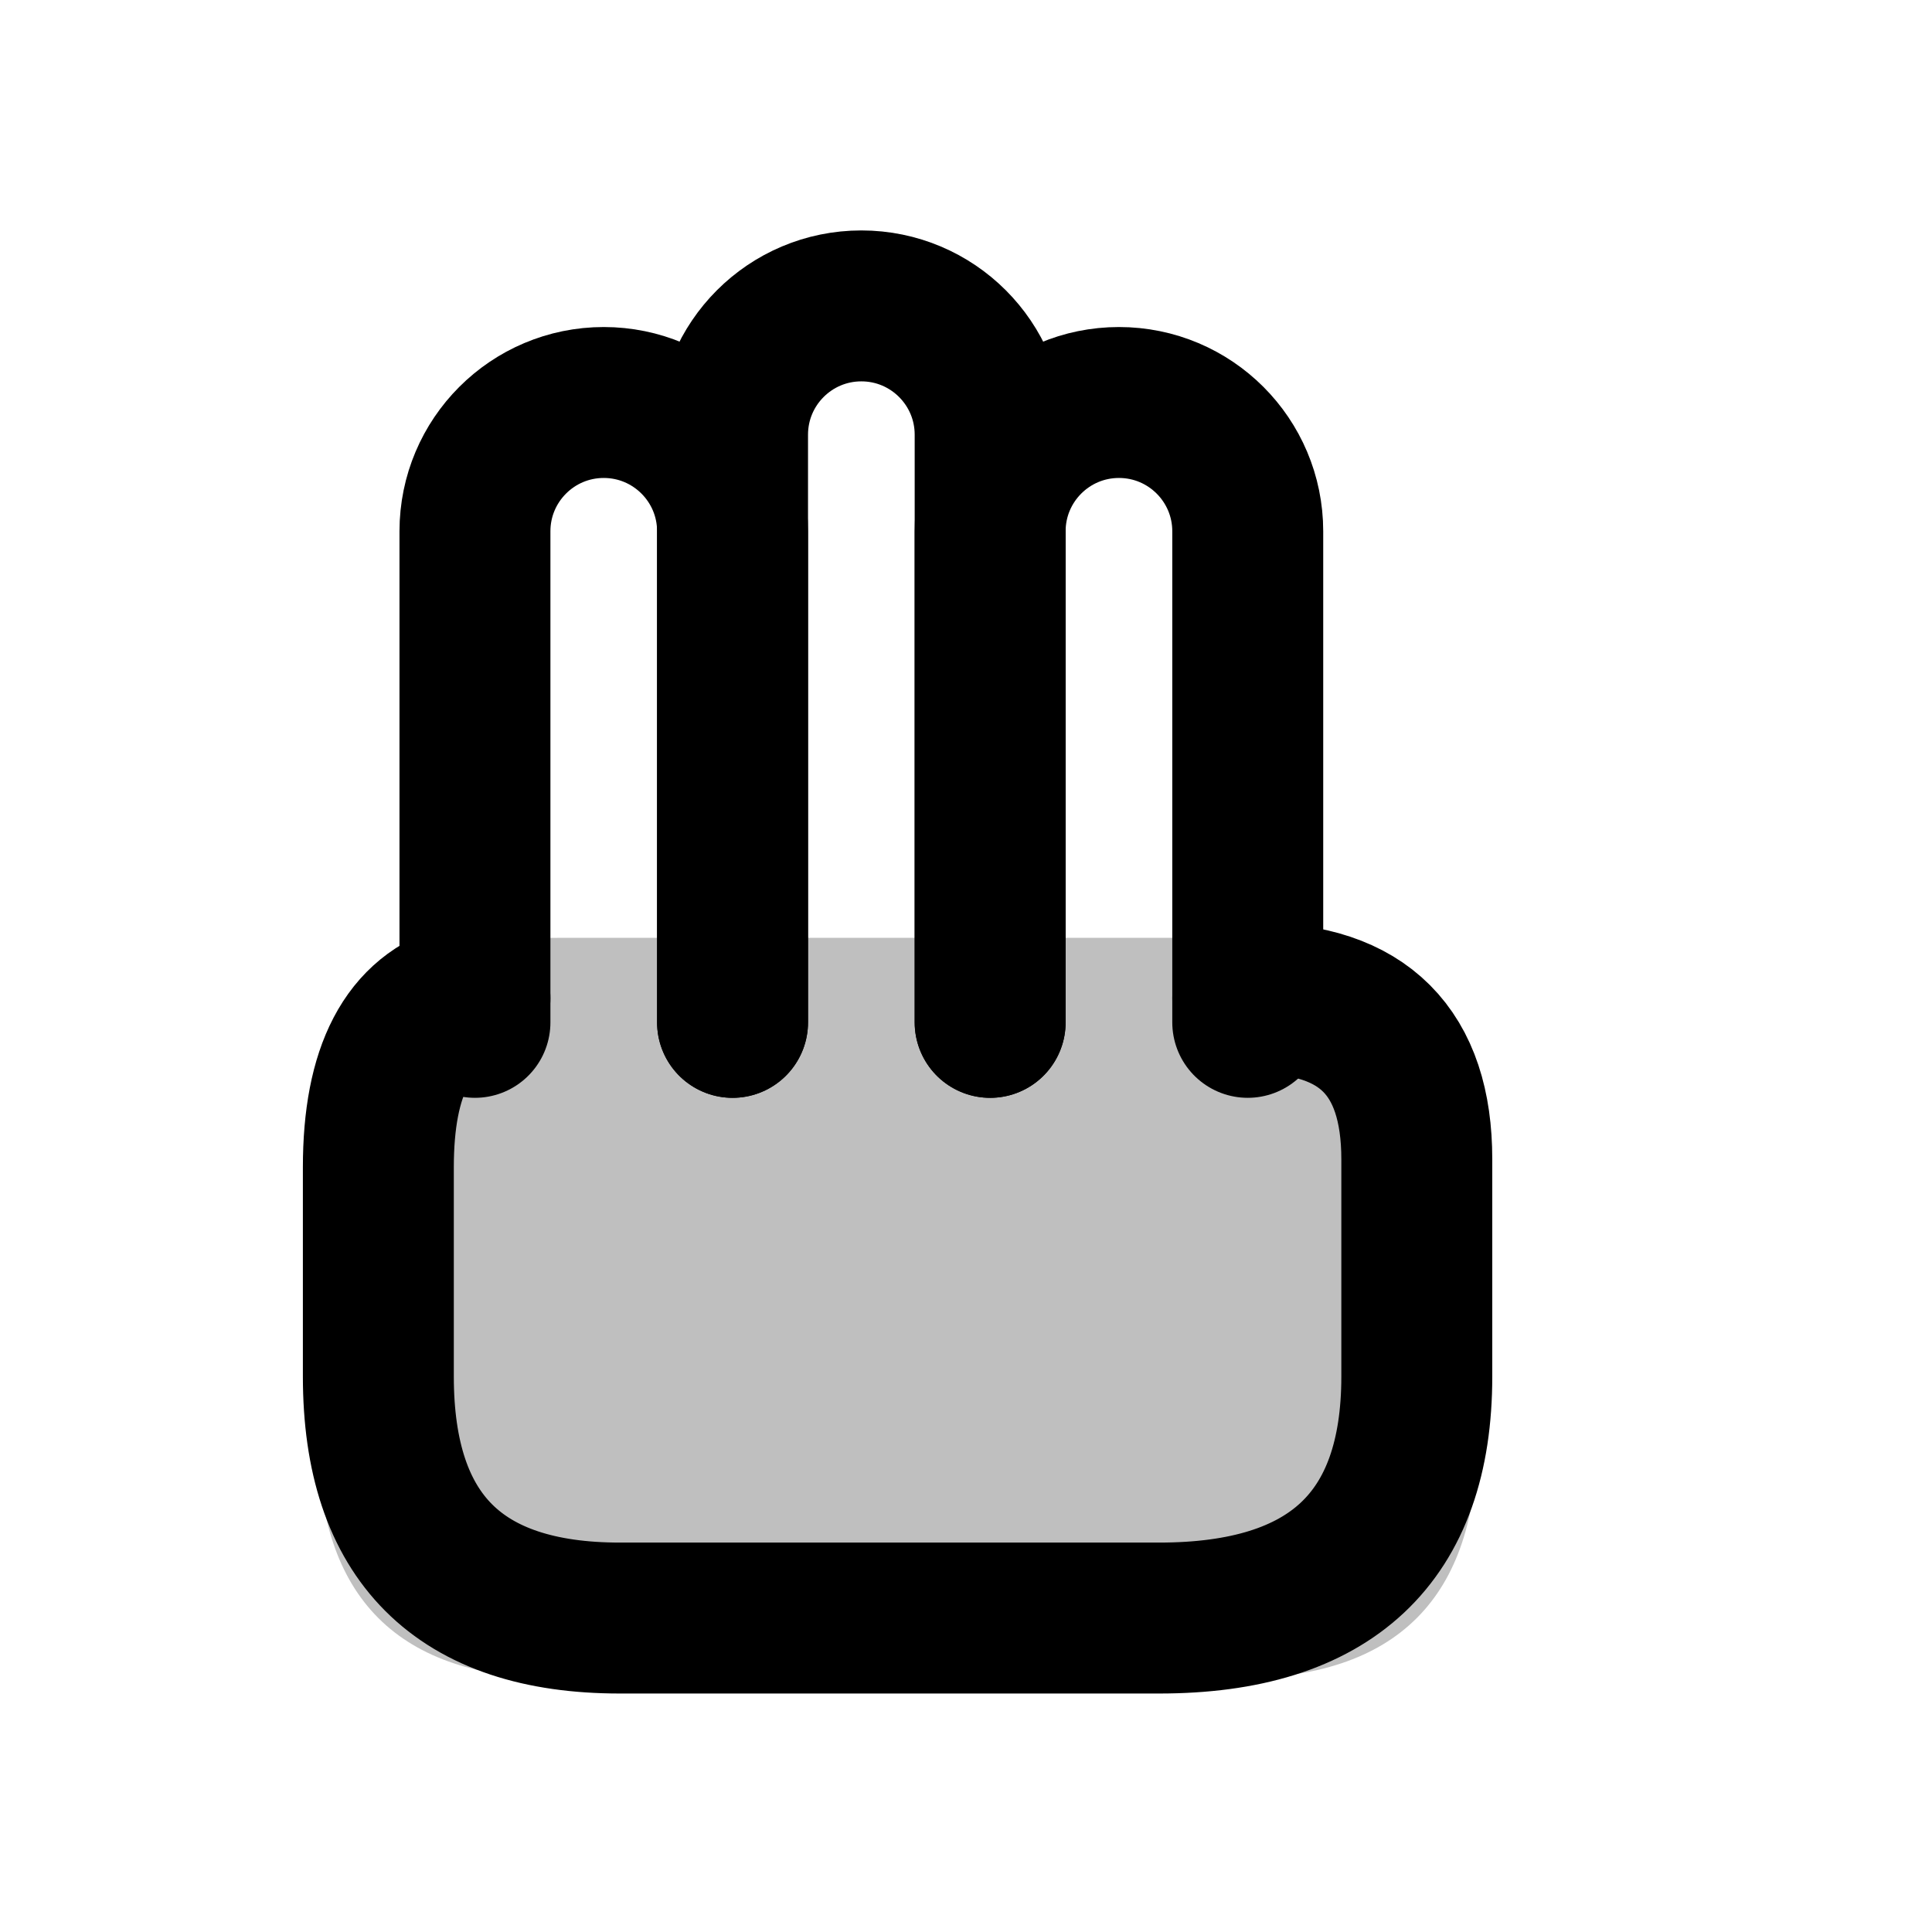
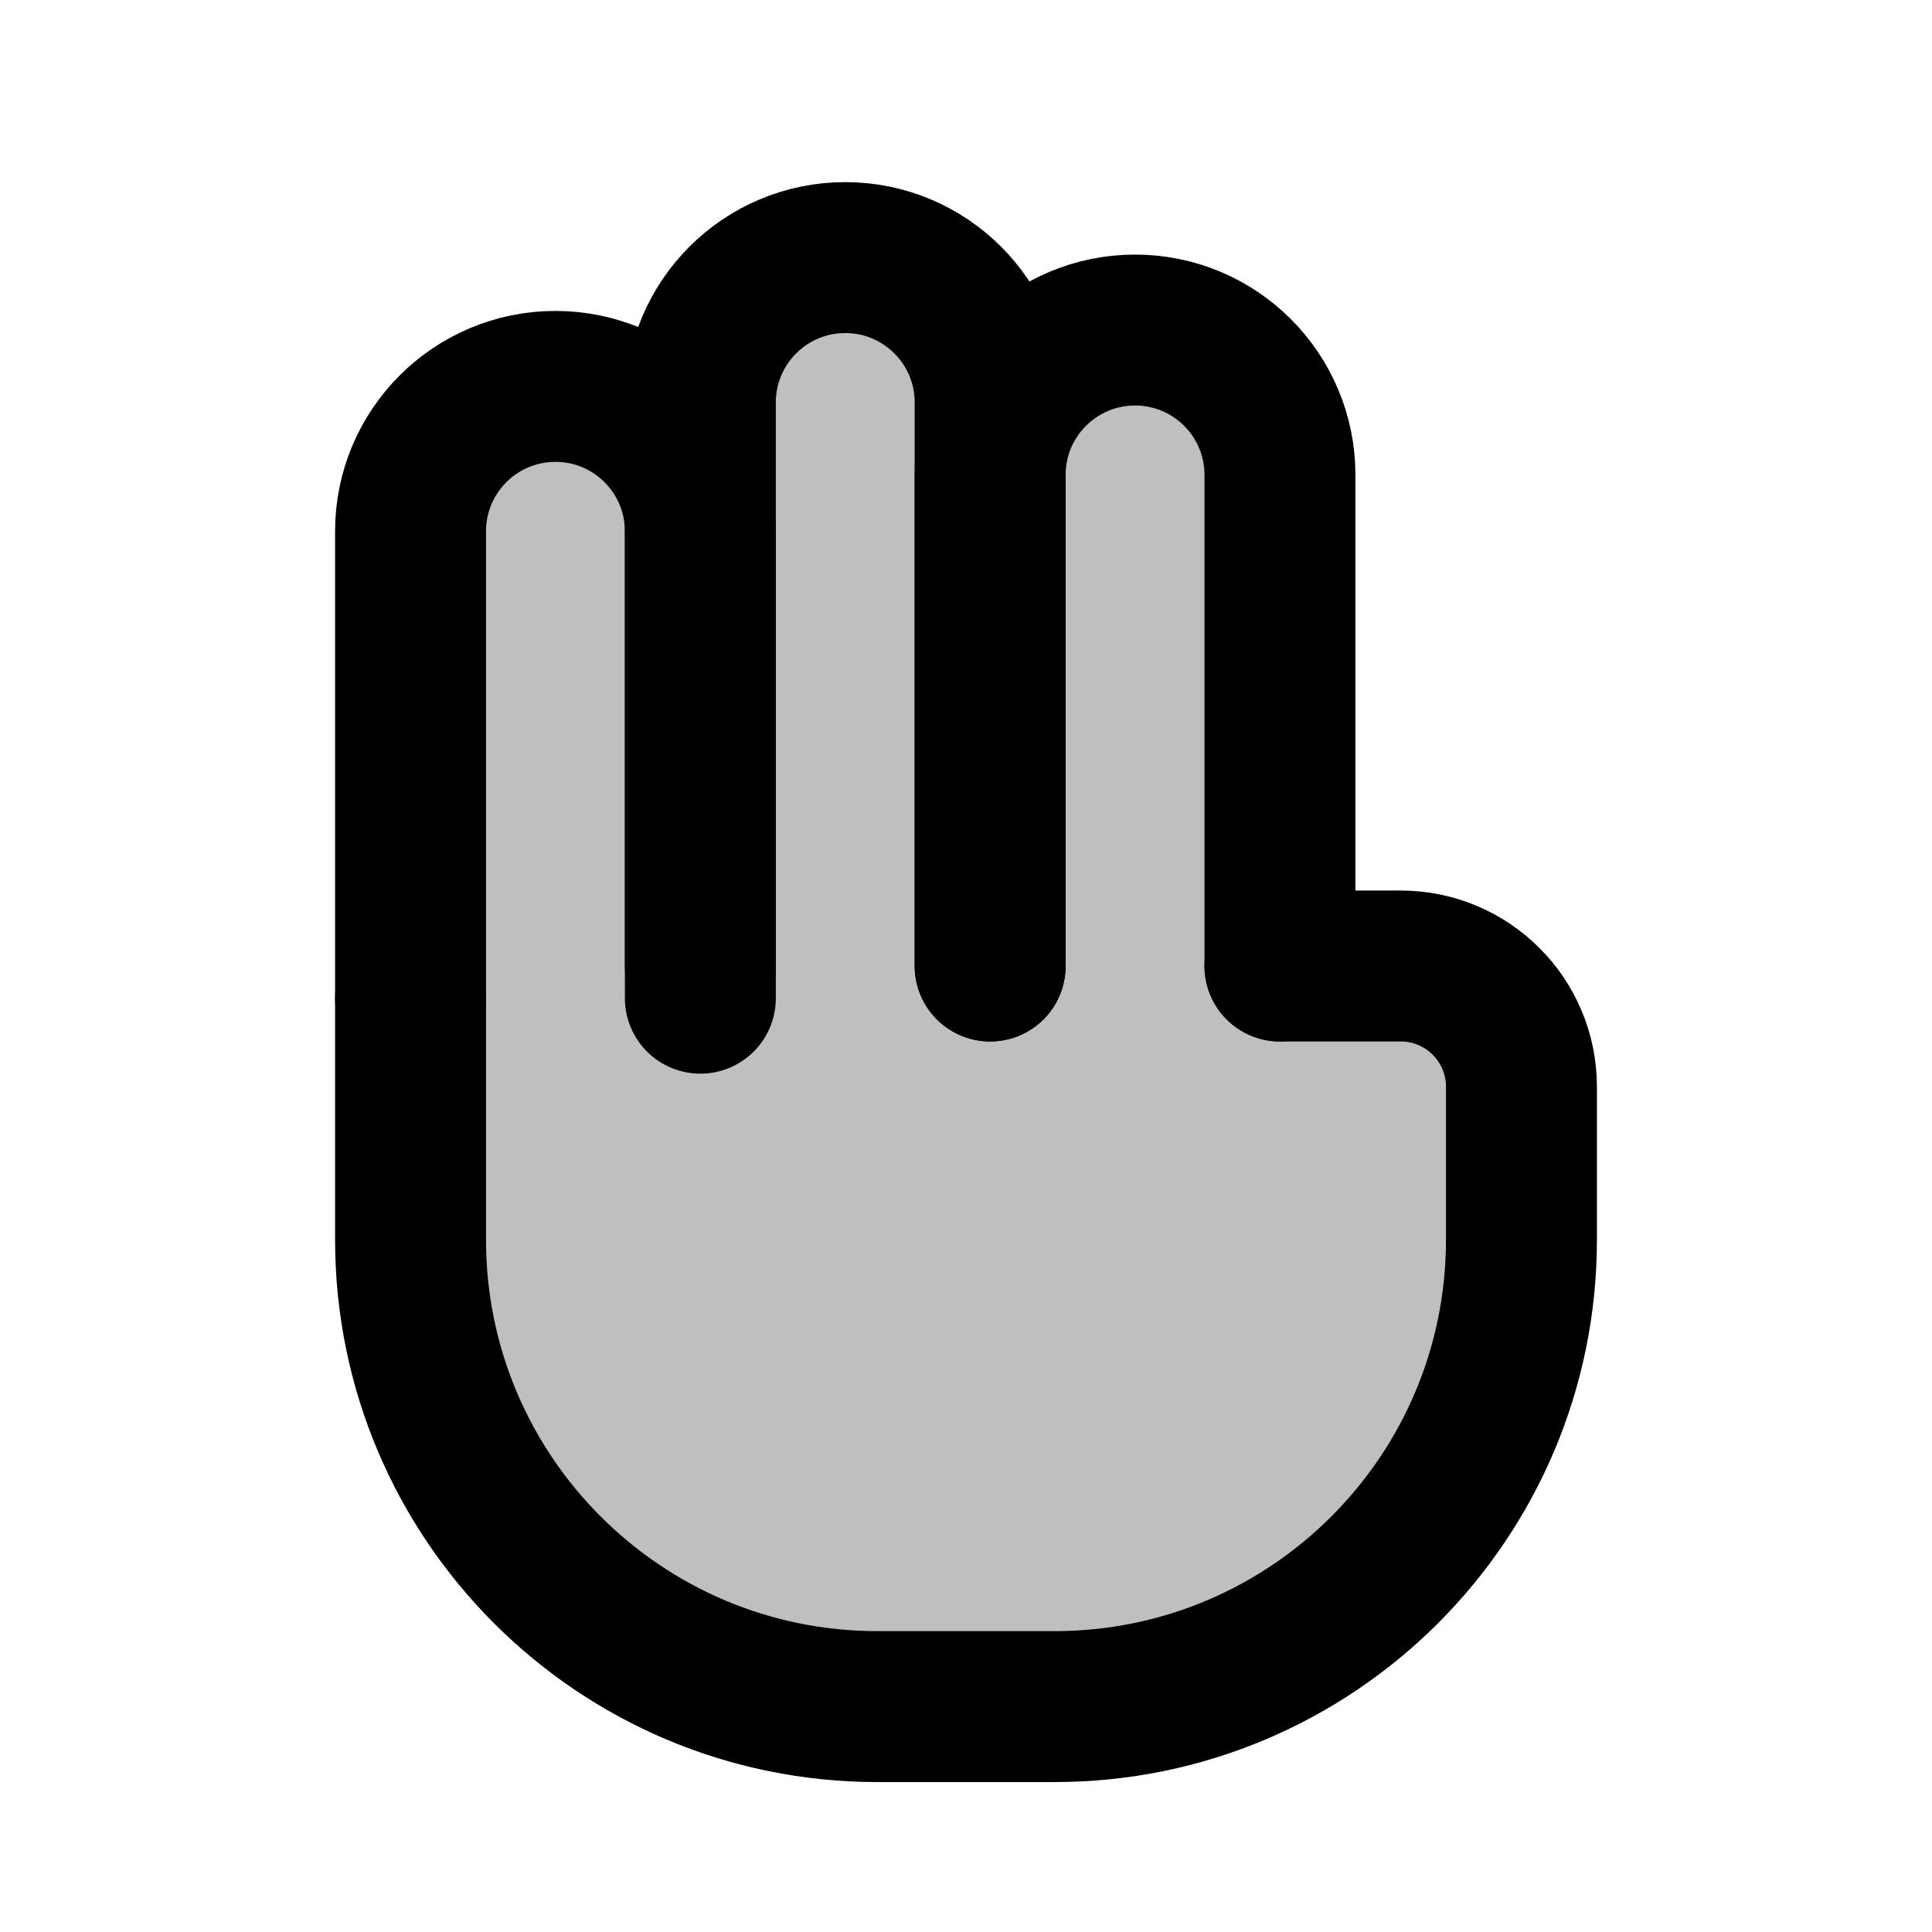
<svg xmlns="http://www.w3.org/2000/svg" viewBox="0 0 24 24" width="16" height="16">
-   <path class="secondary" fill-rule="evenodd" fill="currentColor" fill-opacity="0.25" d="M6.95 11.65 L15.35 11.65 Q18.35 11.65 18.35 14.65 L18.35 17.85 Q18.35 20.85 15.35 20.85 L6.95 20.85 Q3.95 20.85 3.95 17.85 L3.95 14.65 Q3.95 11.65 6.95 11.65 Z" />
+   <path class="secondary" fill-rule="evenodd" fill="currentColor" fill-opacity="0.25" d="M5.1 15.4 L5.1 6.6 A1.8 1.8 0 0 1 8.7 6.6 L8.7 5 A1.8 1.8 0 0 1 12.3 5 L12.3 5.9 A1.8 1.8 0 0 1 15.9 5.9 L15.9 11.25 Q15.9 12 16.65 12 L17.4 12 A1.5 1.5 0 0 1 18.9 13.5 L18.9 15.4 A5.8 5.8 0 0 1 13.1 21.2 L10.9 21.2 A5.8 5.8 0 0 1 5.1 15.4 Z" />
  <g class="primary" fill="none" stroke="currentColor" stroke-width="1.875" stroke-linecap="round" stroke-linejoin="round">
-     <path d="M5.9 12.7 L5.9 6.6 A1.6 1.6 0 0 1 9.1 6.6 L9.1 12.7" />
-     <path d="M9.1 12.7 L9.1 5.4 A1.6 1.6 0 0 1 12.3 5.4 L12.3 12.7" />
-     <path d="M12.3 12.7 L12.3 6.6 A1.6 1.6 0 0 1 15.5 6.6 L15.5 12.7" />
-     <path d="M5.9 12.4 L5.8 12.4 Q4.7 12.7 4.7 14.5 L4.7 17.1 Q4.7 20.1 7.7 20.1 L14.4 20.1 Q17.6 20.1 17.6 17.1 L17.6 14.4 Q17.6 12.4 15.6 12.4 L15.5 12.4" />
+     <path d="M5.1 12.4 L5.1 6.6 A1.8 1.8 0 0 1 8.7 6.6 L8.7 12.4" />
+     <path d="M8.7 12 L8.7 5 A1.8 1.8 0 0 1 12.3 5 L12.3 12" />
+     <path d="M12.3 12 L12.3 5.9 A1.8 1.8 0 0 1 15.9 5.9 L15.9 12" />
+     <path d="M5.1 12.4 L5.1 15.4 A5.8 5.8 0 0 0 10.9 21.2 L13.1 21.2 A5.8 5.8 0 0 0 18.9 15.4 L18.9 13.5 A1.5 1.5 0 0 0 17.4 12 L15.9 12" />
  </g>
</svg>
